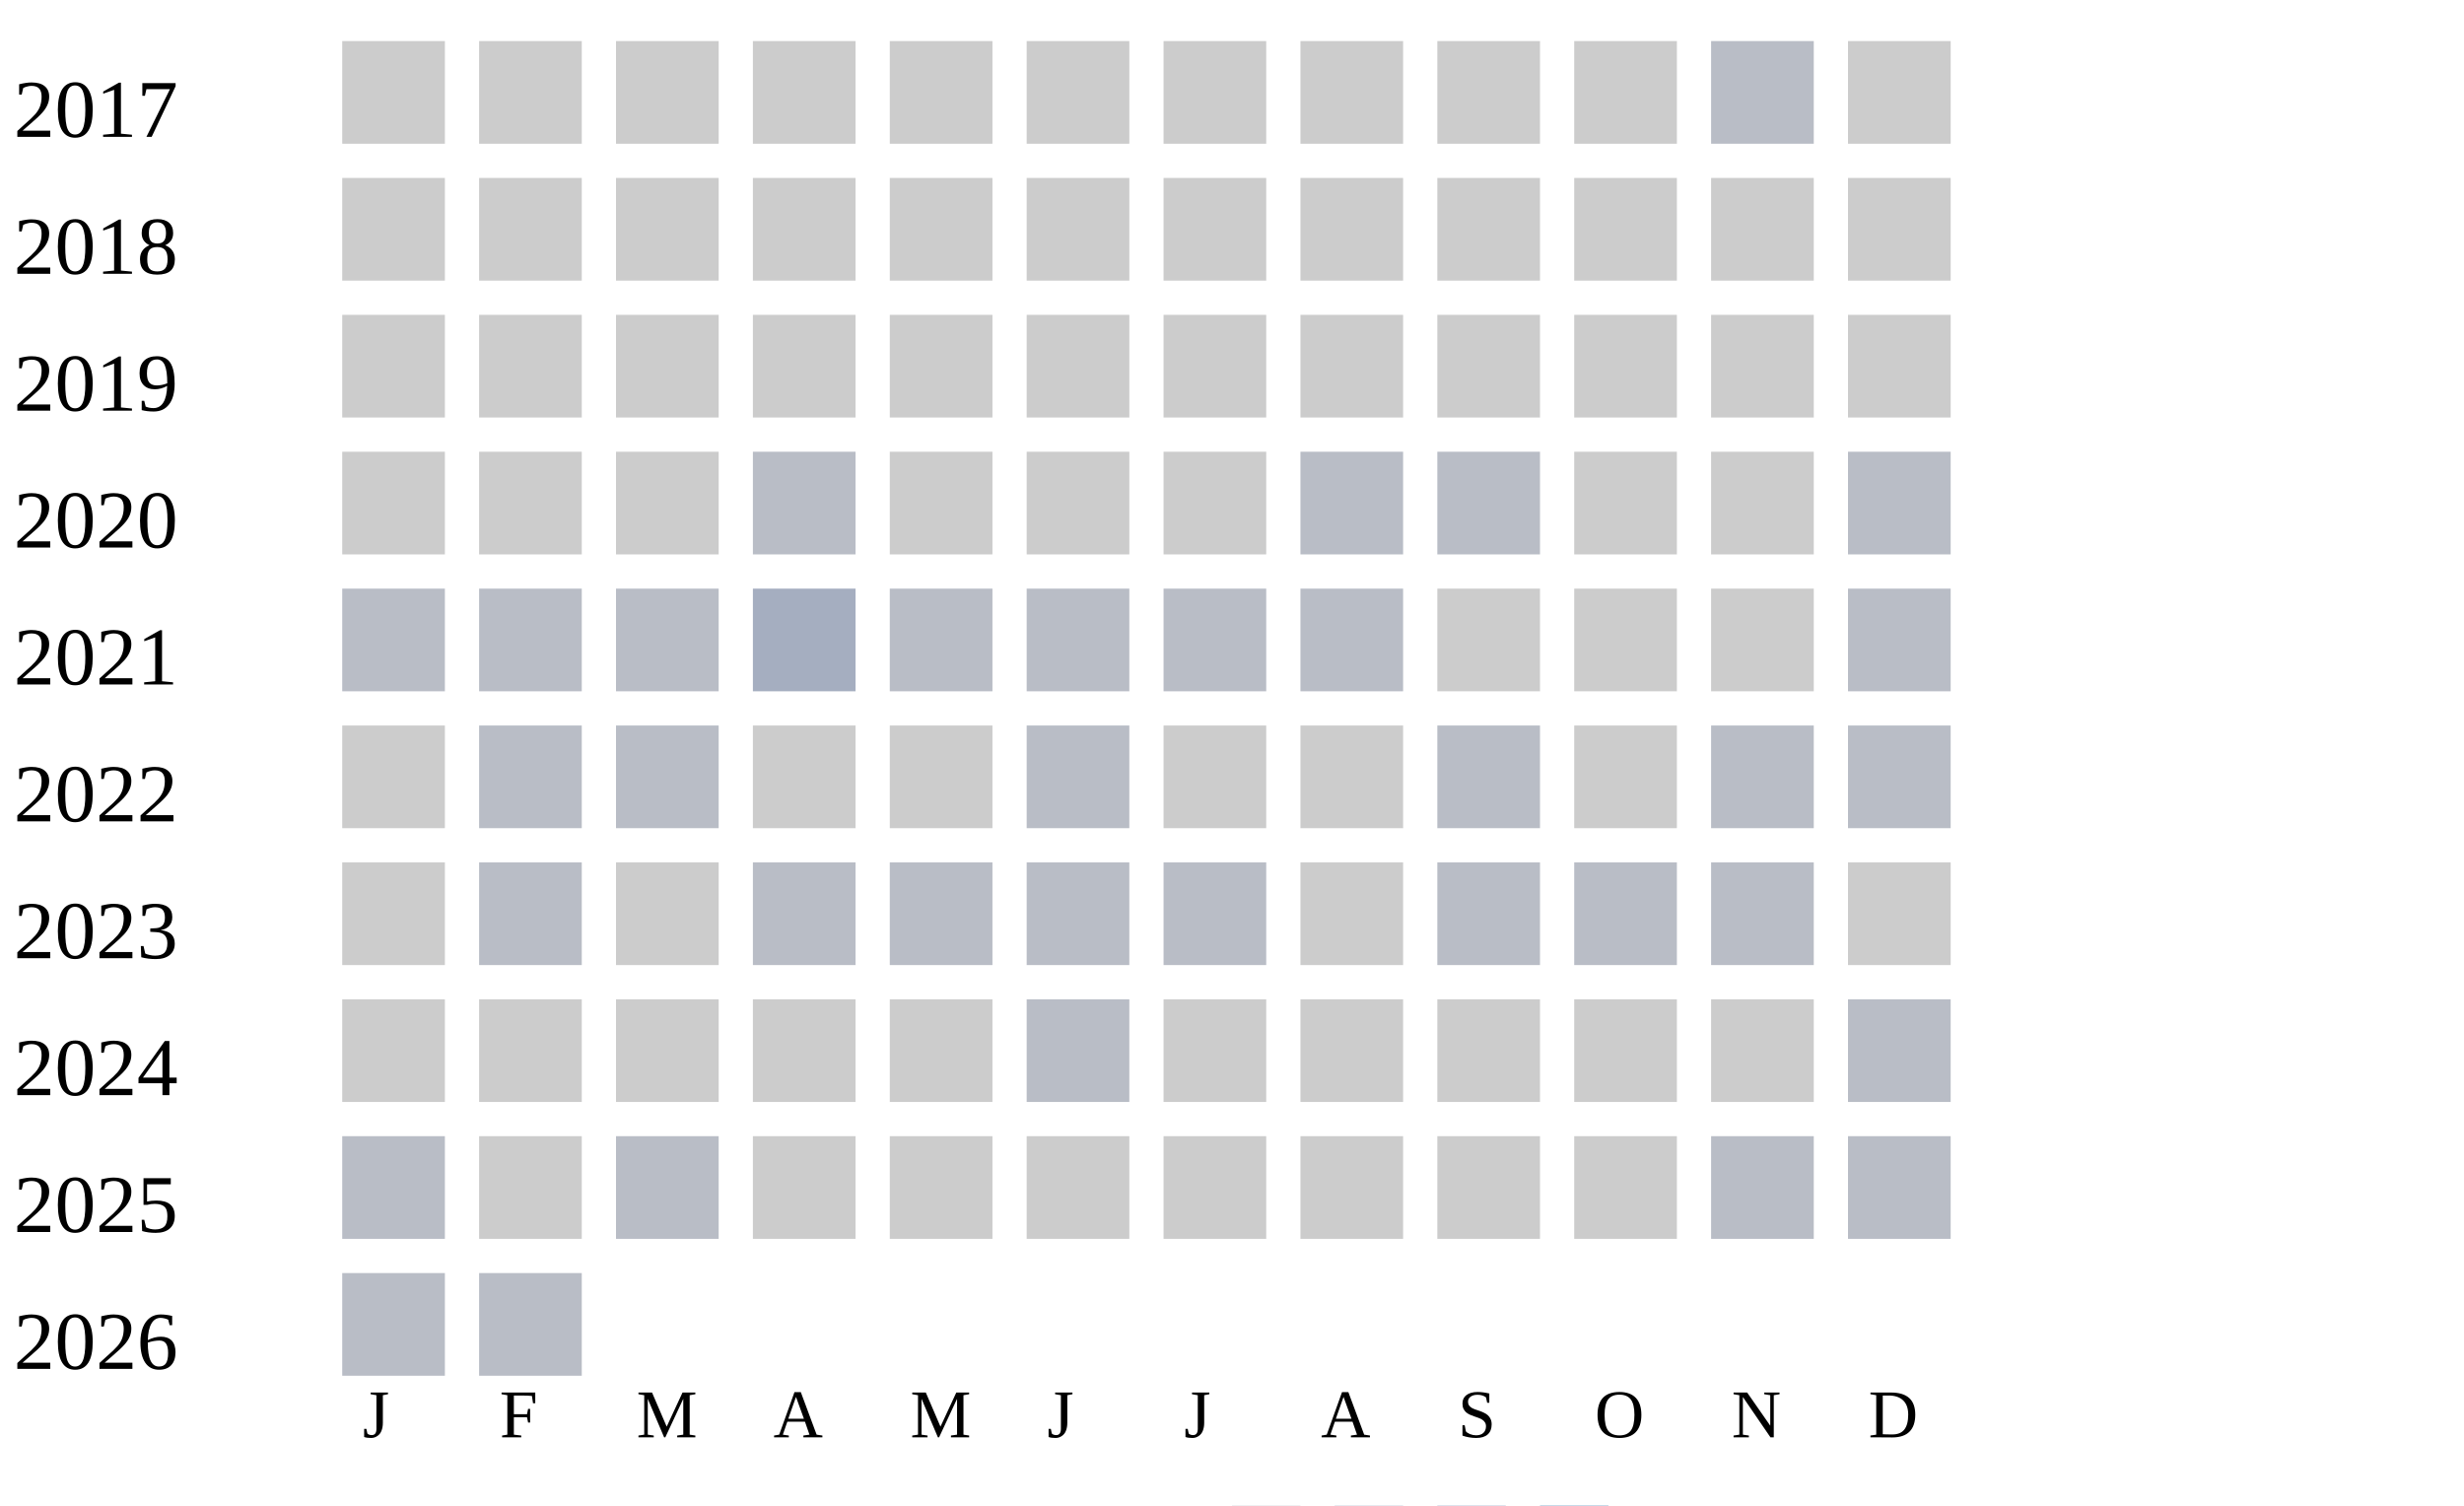
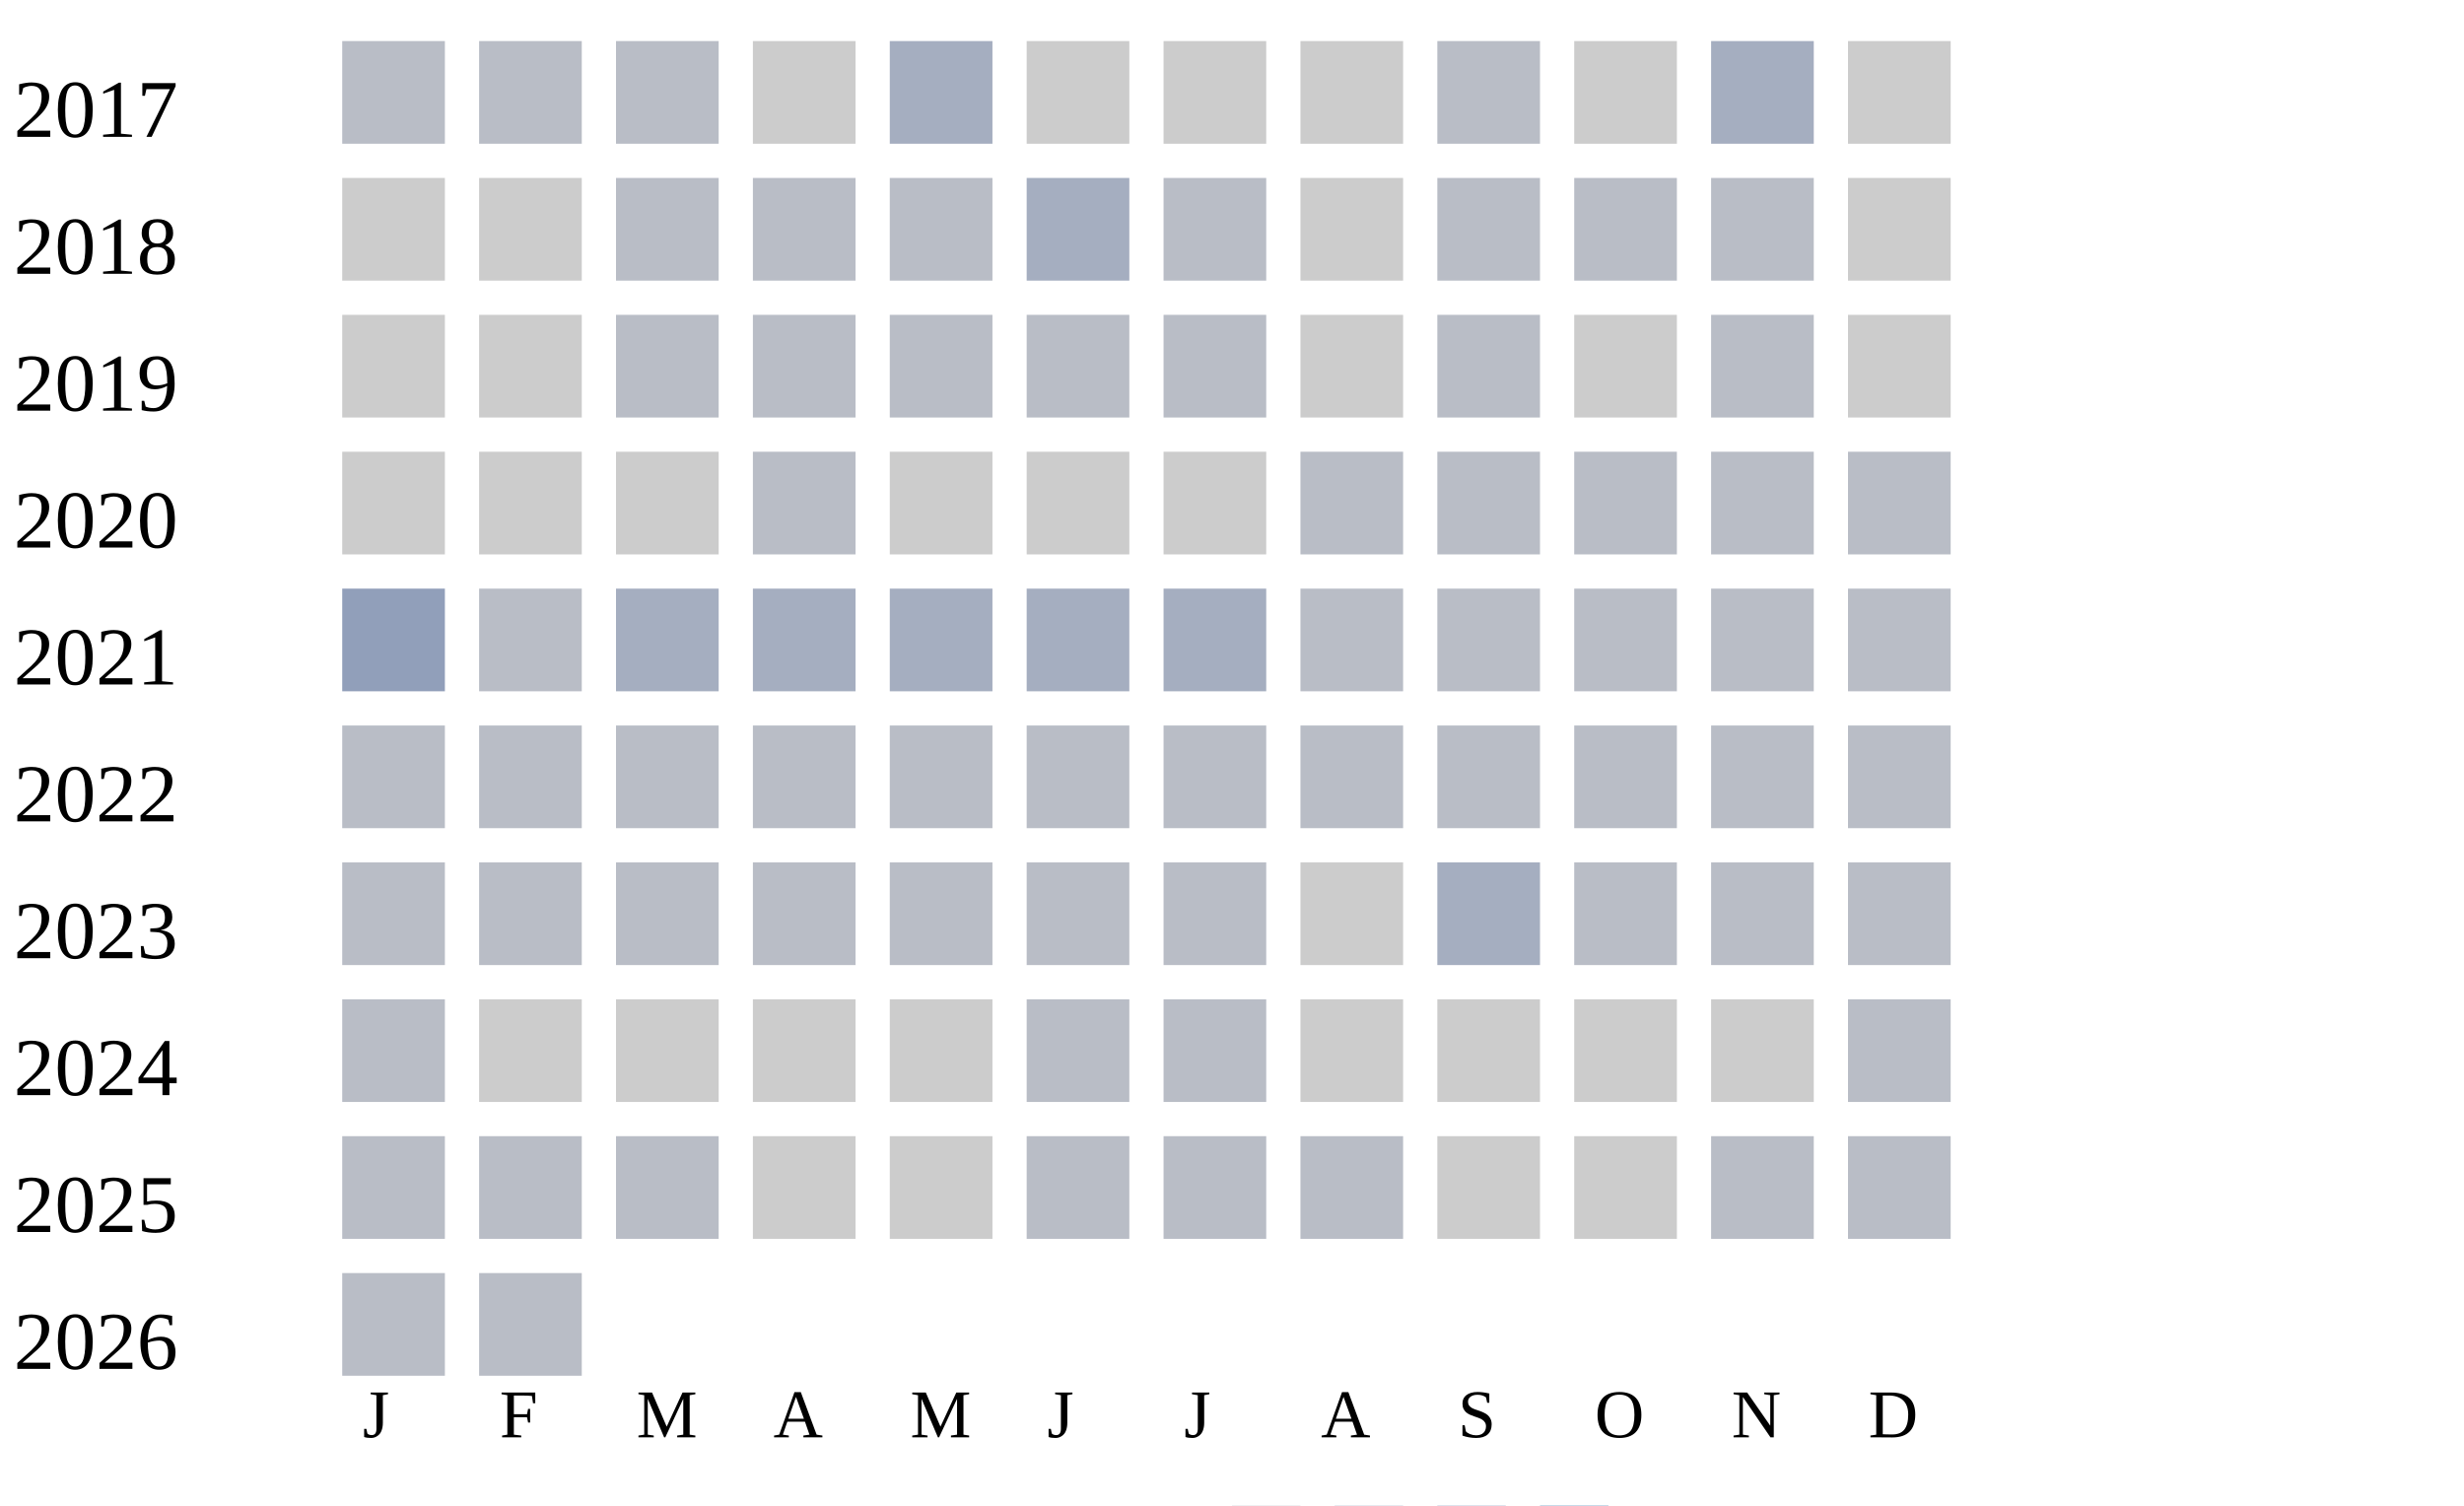
<svg xmlns="http://www.w3.org/2000/svg" width="360" height="220">
  <g transform="translate(0 0)">
    <text x="2" y="20">2017</text>
-     <rect x="50" y="6" width="15" height="15" fill="#cccccc" />
-     <rect x="70" y="6" width="15" height="15" fill="#cccccc" />
-     <rect x="90" y="6" width="15" height="15" fill="#cccccc" />
+     <rect x="50" y="6" width="15" height="15" fill="#b9bdc6" />
+     <rect x="70" y="6" width="15" height="15" fill="#b9bdc6" />
+     <rect x="90" y="6" width="15" height="15" fill="#b9bdc6" />
    <rect x="110" y="6" width="15" height="15" fill="#cccccc" />
-     <rect x="130" y="6" width="15" height="15" fill="#cccccc" />
+     <rect x="130" y="6" width="15" height="15" fill="#a5aec0" />
    <rect x="150" y="6" width="15" height="15" fill="#cccccc" />
    <rect x="170" y="6" width="15" height="15" fill="#cccccc" />
    <rect x="190" y="6" width="15" height="15" fill="#cccccc" />
-     <rect x="210" y="6" width="15" height="15" fill="#cccccc" />
+     <rect x="210" y="6" width="15" height="15" fill="#b9bdc6" />
    <rect x="230" y="6" width="15" height="15" fill="#cccccc" />
-     <rect x="250" y="6" width="15" height="15" fill="#b9bdc6" />
+     <rect x="250" y="6" width="15" height="15" fill="#a5aec0" />
    <rect x="270" y="6" width="15" height="15" fill="#cccccc" />
  </g>
  <g transform="translate(0 20)">
    <text x="2" y="20">2018</text>
    <rect x="50" y="6" width="15" height="15" fill="#cccccc" />
    <rect x="70" y="6" width="15" height="15" fill="#cccccc" />
-     <rect x="90" y="6" width="15" height="15" fill="#cccccc" />
-     <rect x="110" y="6" width="15" height="15" fill="#cccccc" />
-     <rect x="130" y="6" width="15" height="15" fill="#cccccc" />
-     <rect x="150" y="6" width="15" height="15" fill="#cccccc" />
-     <rect x="170" y="6" width="15" height="15" fill="#cccccc" />
+     <rect x="90" y="6" width="15" height="15" fill="#b9bdc6" />
+     <rect x="110" y="6" width="15" height="15" fill="#b9bdc6" />
+     <rect x="130" y="6" width="15" height="15" fill="#b9bdc6" />
+     <rect x="150" y="6" width="15" height="15" fill="#a5aec0" />
+     <rect x="170" y="6" width="15" height="15" fill="#b9bdc6" />
    <rect x="190" y="6" width="15" height="15" fill="#cccccc" />
-     <rect x="210" y="6" width="15" height="15" fill="#cccccc" />
-     <rect x="230" y="6" width="15" height="15" fill="#cccccc" />
-     <rect x="250" y="6" width="15" height="15" fill="#cccccc" />
+     <rect x="210" y="6" width="15" height="15" fill="#b9bdc6" />
+     <rect x="230" y="6" width="15" height="15" fill="#b9bdc6" />
+     <rect x="250" y="6" width="15" height="15" fill="#b9bdc6" />
    <rect x="270" y="6" width="15" height="15" fill="#cccccc" />
  </g>
  <g transform="translate(0 40)">
    <text x="2" y="20">2019</text>
    <rect x="50" y="6" width="15" height="15" fill="#cccccc" />
    <rect x="70" y="6" width="15" height="15" fill="#cccccc" />
-     <rect x="90" y="6" width="15" height="15" fill="#cccccc" />
-     <rect x="110" y="6" width="15" height="15" fill="#cccccc" />
-     <rect x="130" y="6" width="15" height="15" fill="#cccccc" />
-     <rect x="150" y="6" width="15" height="15" fill="#cccccc" />
-     <rect x="170" y="6" width="15" height="15" fill="#cccccc" />
+     <rect x="90" y="6" width="15" height="15" fill="#b9bdc6" />
+     <rect x="110" y="6" width="15" height="15" fill="#b9bdc6" />
+     <rect x="130" y="6" width="15" height="15" fill="#b9bdc6" />
+     <rect x="150" y="6" width="15" height="15" fill="#b9bdc6" />
+     <rect x="170" y="6" width="15" height="15" fill="#b9bdc6" />
    <rect x="190" y="6" width="15" height="15" fill="#cccccc" />
-     <rect x="210" y="6" width="15" height="15" fill="#cccccc" />
+     <rect x="210" y="6" width="15" height="15" fill="#b9bdc6" />
    <rect x="230" y="6" width="15" height="15" fill="#cccccc" />
-     <rect x="250" y="6" width="15" height="15" fill="#cccccc" />
+     <rect x="250" y="6" width="15" height="15" fill="#b9bdc6" />
    <rect x="270" y="6" width="15" height="15" fill="#cccccc" />
  </g>
  <g transform="translate(0 60)">
    <text x="2" y="20">2020</text>
    <rect x="50" y="6" width="15" height="15" fill="#cccccc" />
    <rect x="70" y="6" width="15" height="15" fill="#cccccc" />
    <rect x="90" y="6" width="15" height="15" fill="#cccccc" />
    <rect x="110" y="6" width="15" height="15" fill="#b9bdc6" />
    <rect x="130" y="6" width="15" height="15" fill="#cccccc" />
    <rect x="150" y="6" width="15" height="15" fill="#cccccc" />
    <rect x="170" y="6" width="15" height="15" fill="#cccccc" />
    <rect x="190" y="6" width="15" height="15" fill="#b9bdc6" />
    <rect x="210" y="6" width="15" height="15" fill="#b9bdc6" />
-     <rect x="230" y="6" width="15" height="15" fill="#cccccc" />
-     <rect x="250" y="6" width="15" height="15" fill="#cccccc" />
+     <rect x="230" y="6" width="15" height="15" fill="#b9bdc6" />
+     <rect x="250" y="6" width="15" height="15" fill="#b9bdc6" />
    <rect x="270" y="6" width="15" height="15" fill="#b9bdc6" />
  </g>
  <g transform="translate(0 80)">
    <text x="2" y="20">2021</text>
+     <rect x="50" y="6" width="15" height="15" fill="#919fba" />
+     <rect x="70" y="6" width="15" height="15" fill="#b9bdc6" />
+     <rect x="90" y="6" width="15" height="15" fill="#a5aec0" />
+     <rect x="110" y="6" width="15" height="15" fill="#a5aec0" />
+     <rect x="130" y="6" width="15" height="15" fill="#a5aec0" />
+     <rect x="150" y="6" width="15" height="15" fill="#a5aec0" />
+     <rect x="170" y="6" width="15" height="15" fill="#a5aec0" />
+     <rect x="190" y="6" width="15" height="15" fill="#b9bdc6" />
+     <rect x="210" y="6" width="15" height="15" fill="#b9bdc6" />
+     <rect x="230" y="6" width="15" height="15" fill="#b9bdc6" />
+     <rect x="250" y="6" width="15" height="15" fill="#b9bdc6" />
+     <rect x="270" y="6" width="15" height="15" fill="#b9bdc6" />
+   </g>
+   <g transform="translate(0 100)">
+     <text x="2" y="20">2022</text>
    <rect x="50" y="6" width="15" height="15" fill="#b9bdc6" />
    <rect x="70" y="6" width="15" height="15" fill="#b9bdc6" />
    <rect x="90" y="6" width="15" height="15" fill="#b9bdc6" />
-     <rect x="110" y="6" width="15" height="15" fill="#a5aec0" />
+     <rect x="110" y="6" width="15" height="15" fill="#b9bdc6" />
    <rect x="130" y="6" width="15" height="15" fill="#b9bdc6" />
    <rect x="150" y="6" width="15" height="15" fill="#b9bdc6" />
    <rect x="170" y="6" width="15" height="15" fill="#b9bdc6" />
    <rect x="190" y="6" width="15" height="15" fill="#b9bdc6" />
-     <rect x="210" y="6" width="15" height="15" fill="#cccccc" />
-     <rect x="230" y="6" width="15" height="15" fill="#cccccc" />
-     <rect x="250" y="6" width="15" height="15" fill="#cccccc" />
-     <rect x="270" y="6" width="15" height="15" fill="#b9bdc6" />
-   </g>
-   <g transform="translate(0 100)">
-     <text x="2" y="20">2022</text>
-     <rect x="50" y="6" width="15" height="15" fill="#cccccc" />
-     <rect x="70" y="6" width="15" height="15" fill="#b9bdc6" />
-     <rect x="90" y="6" width="15" height="15" fill="#b9bdc6" />
-     <rect x="110" y="6" width="15" height="15" fill="#cccccc" />
-     <rect x="130" y="6" width="15" height="15" fill="#cccccc" />
-     <rect x="150" y="6" width="15" height="15" fill="#b9bdc6" />
-     <rect x="170" y="6" width="15" height="15" fill="#cccccc" />
-     <rect x="190" y="6" width="15" height="15" fill="#cccccc" />
    <rect x="210" y="6" width="15" height="15" fill="#b9bdc6" />
-     <rect x="230" y="6" width="15" height="15" fill="#cccccc" />
+     <rect x="230" y="6" width="15" height="15" fill="#b9bdc6" />
    <rect x="250" y="6" width="15" height="15" fill="#b9bdc6" />
    <rect x="270" y="6" width="15" height="15" fill="#b9bdc6" />
  </g>
  <g transform="translate(0 120)">
    <text x="2" y="20">2023</text>
-     <rect x="50" y="6" width="15" height="15" fill="#cccccc" />
+     <rect x="50" y="6" width="15" height="15" fill="#b9bdc6" />
    <rect x="70" y="6" width="15" height="15" fill="#b9bdc6" />
-     <rect x="90" y="6" width="15" height="15" fill="#cccccc" />
+     <rect x="90" y="6" width="15" height="15" fill="#b9bdc6" />
    <rect x="110" y="6" width="15" height="15" fill="#b9bdc6" />
    <rect x="130" y="6" width="15" height="15" fill="#b9bdc6" />
    <rect x="150" y="6" width="15" height="15" fill="#b9bdc6" />
    <rect x="170" y="6" width="15" height="15" fill="#b9bdc6" />
    <rect x="190" y="6" width="15" height="15" fill="#cccccc" />
-     <rect x="210" y="6" width="15" height="15" fill="#b9bdc6" />
+     <rect x="210" y="6" width="15" height="15" fill="#a5aec0" />
    <rect x="230" y="6" width="15" height="15" fill="#b9bdc6" />
    <rect x="250" y="6" width="15" height="15" fill="#b9bdc6" />
-     <rect x="270" y="6" width="15" height="15" fill="#cccccc" />
+     <rect x="270" y="6" width="15" height="15" fill="#b9bdc6" />
  </g>
  <g transform="translate(0 140)">
    <text x="2" y="20">2024</text>
-     <rect x="50" y="6" width="15" height="15" fill="#cccccc" />
+     <rect x="50" y="6" width="15" height="15" fill="#b9bdc6" />
    <rect x="70" y="6" width="15" height="15" fill="#cccccc" />
    <rect x="90" y="6" width="15" height="15" fill="#cccccc" />
    <rect x="110" y="6" width="15" height="15" fill="#cccccc" />
    <rect x="130" y="6" width="15" height="15" fill="#cccccc" />
    <rect x="150" y="6" width="15" height="15" fill="#b9bdc6" />
-     <rect x="170" y="6" width="15" height="15" fill="#cccccc" />
+     <rect x="170" y="6" width="15" height="15" fill="#b9bdc6" />
    <rect x="190" y="6" width="15" height="15" fill="#cccccc" />
    <rect x="210" y="6" width="15" height="15" fill="#cccccc" />
    <rect x="230" y="6" width="15" height="15" fill="#cccccc" />
    <rect x="250" y="6" width="15" height="15" fill="#cccccc" />
    <rect x="270" y="6" width="15" height="15" fill="#b9bdc6" />
  </g>
  <g transform="translate(0 160)">
    <text x="2" y="20">2025</text>
    <rect x="50" y="6" width="15" height="15" fill="#b9bdc6" />
-     <rect x="70" y="6" width="15" height="15" fill="#cccccc" />
+     <rect x="70" y="6" width="15" height="15" fill="#b9bdc6" />
    <rect x="90" y="6" width="15" height="15" fill="#b9bdc6" />
    <rect x="110" y="6" width="15" height="15" fill="#cccccc" />
    <rect x="130" y="6" width="15" height="15" fill="#cccccc" />
-     <rect x="150" y="6" width="15" height="15" fill="#cccccc" />
-     <rect x="170" y="6" width="15" height="15" fill="#cccccc" />
-     <rect x="190" y="6" width="15" height="15" fill="#cccccc" />
+     <rect x="150" y="6" width="15" height="15" fill="#b9bdc6" />
+     <rect x="170" y="6" width="15" height="15" fill="#b9bdc6" />
+     <rect x="190" y="6" width="15" height="15" fill="#b9bdc6" />
    <rect x="210" y="6" width="15" height="15" fill="#cccccc" />
    <rect x="230" y="6" width="15" height="15" fill="#cccccc" />
    <rect x="250" y="6" width="15" height="15" fill="#b9bdc6" />
    <rect x="270" y="6" width="15" height="15" fill="#b9bdc6" />
  </g>
  <g transform="translate(0 180)">
    <text x="2" y="20">2026</text>
    <rect x="50" y="6" width="15" height="15" fill="#b9bdc6" />
    <rect x="70" y="6" width="15" height="15" fill="#b9bdc6" />
  </g>
  <text style="font-size: 10px; text-align: center" x="53" y="210">J</text>
  <text style="font-size: 10px; text-align: center" x="73" y="210">F</text>
  <text style="font-size: 10px; text-align: center" x="93" y="210">M</text>
  <text style="font-size: 10px; text-align: center" x="113" y="210">A</text>
  <text style="font-size: 10px; text-align: center" x="133" y="210">M</text>
  <text style="font-size: 10px; text-align: center" x="153" y="210">J</text>
  <text style="font-size: 10px; text-align: center" x="173" y="210">J</text>
  <text style="font-size: 10px; text-align: center" x="193" y="210">A</text>
  <text style="font-size: 10px; text-align: center" x="213" y="210">S</text>
  <text style="font-size: 10px; text-align: center" x="233" y="210">O</text>
  <text style="font-size: 10px; text-align: center" x="253" y="210">N</text>
  <text style="font-size: 10px; text-align: center" x="273" y="210">D</text>
  <text style="font-size: 10px;" x="155" y="229">Less</text>
  <rect fill="#b9bdc6" width="10" height="10" x="180" y="220" />
  <rect fill="#919fba" width="10" height="10" x="195" y="220" />
  <rect fill="#6882ae" width="10" height="10" x="210" y="220" />
  <rect fill="#005a9c" width="10" height="10" x="225" y="220" />
  <text x="240" y="229" style="font-size: 10px;">More</text>
</svg>
